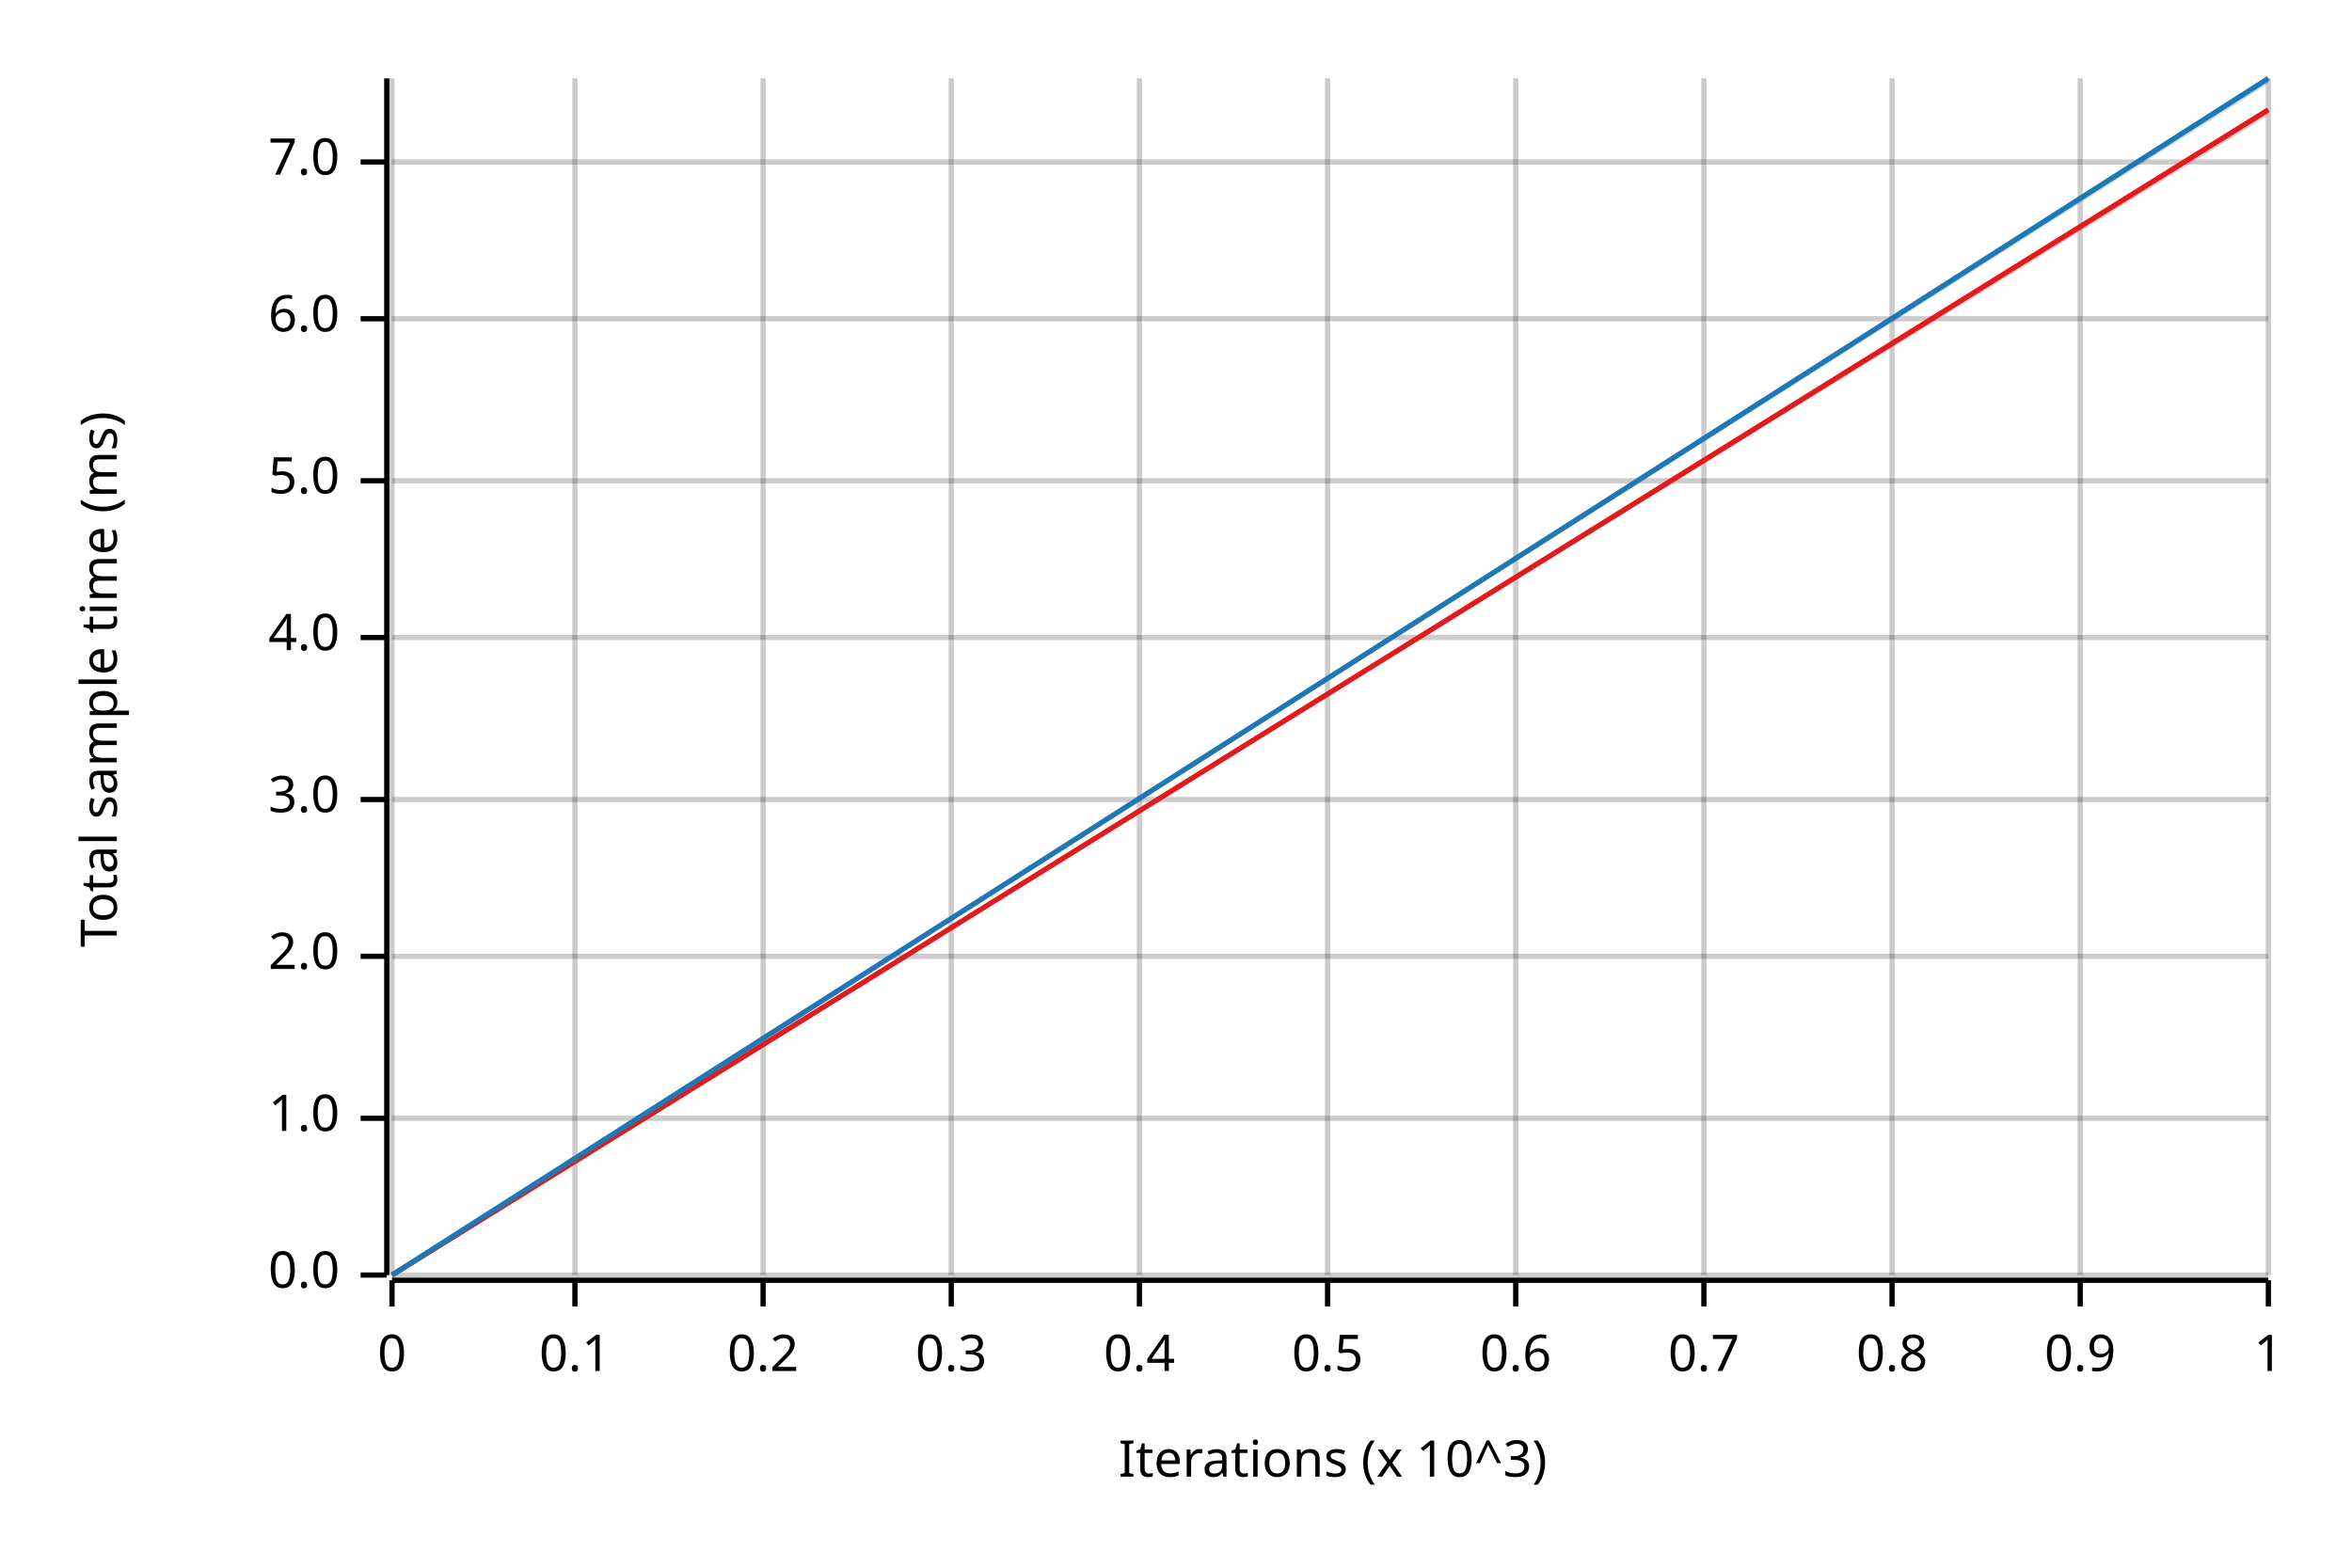
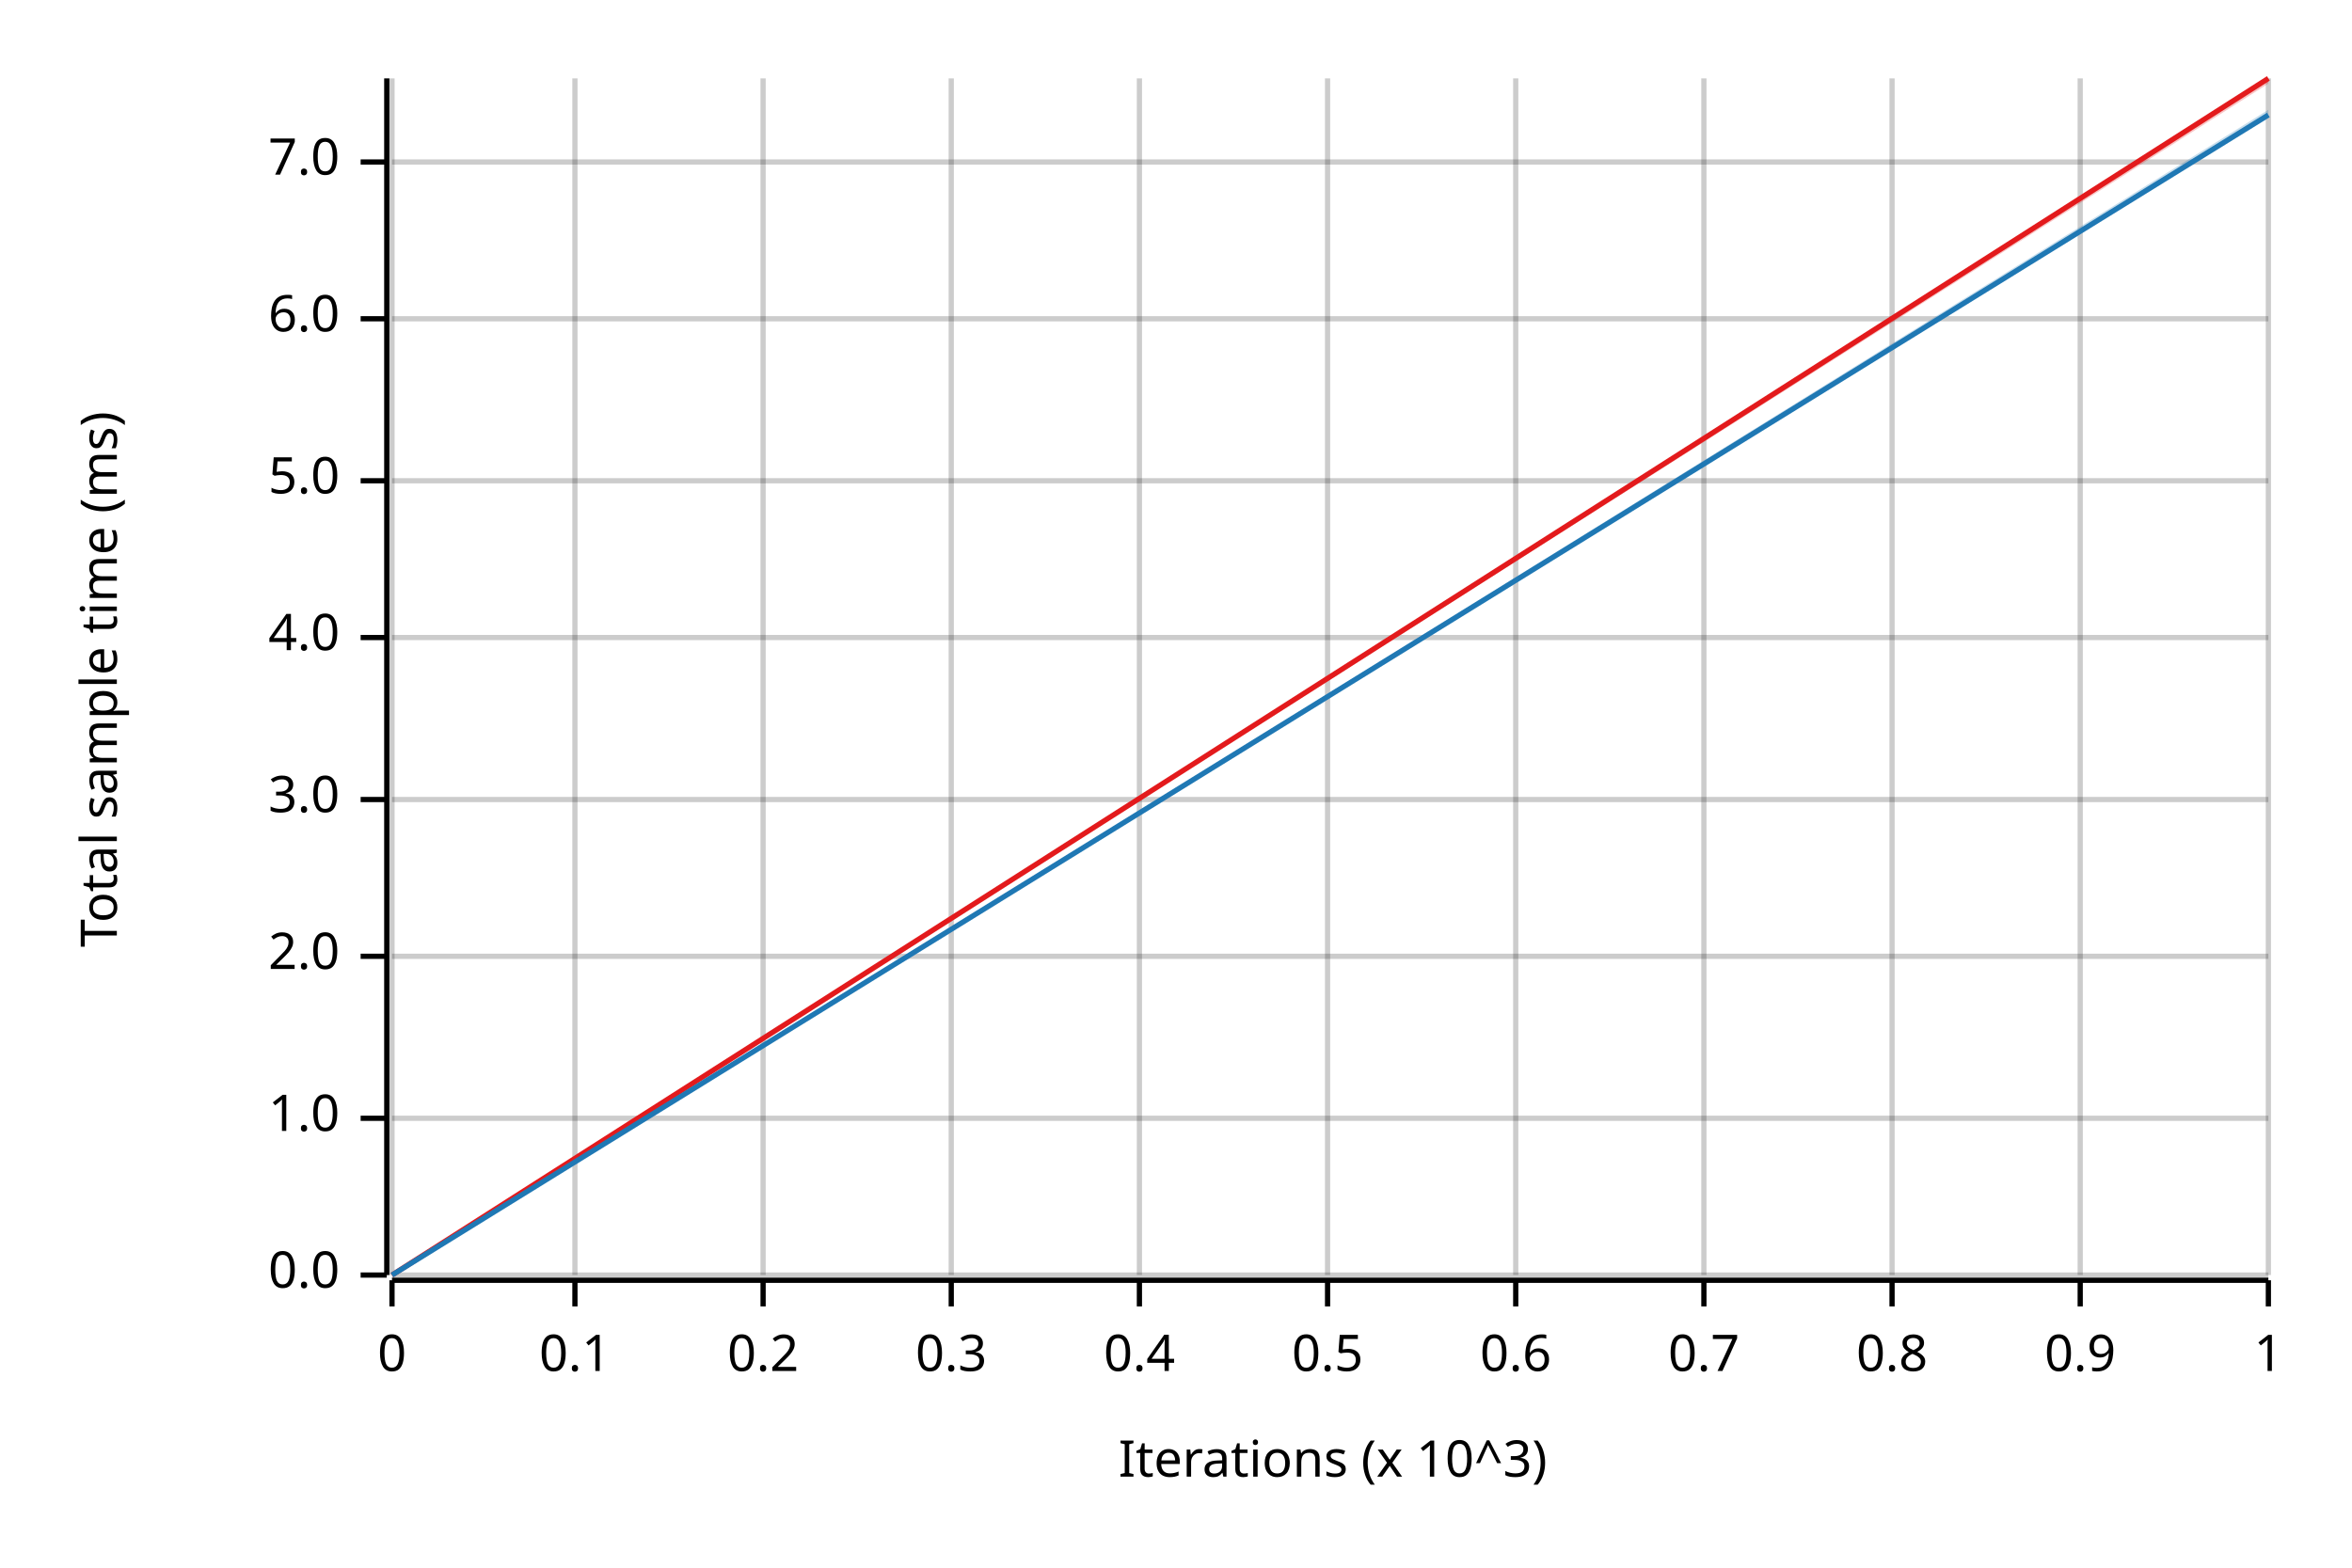
<svg xmlns="http://www.w3.org/2000/svg" width="450" height="300" viewBox="0 0 450 300">
  <text x="15" y="130" dy="0.76em" text-anchor="middle" font-family="sans-serif" font-size="9.677" opacity="1" fill="#000000" transform="rotate(270, 15, 130)">
Total sample time (ms)
</text>
  <text x="255" y="285" dy="-0.5ex" text-anchor="middle" font-family="sans-serif" font-size="9.677" opacity="1" fill="#000000">
Iterations (x 10^3)
</text>
  <line opacity="0.2" stroke="#000000" stroke-width="1" x1="75" y1="244" x2="75" y2="15" />
  <line opacity="0.2" stroke="#000000" stroke-width="1" x1="110" y1="244" x2="110" y2="15" />
  <line opacity="0.2" stroke="#000000" stroke-width="1" x1="146" y1="244" x2="146" y2="15" />
  <line opacity="0.2" stroke="#000000" stroke-width="1" x1="182" y1="244" x2="182" y2="15" />
  <line opacity="0.2" stroke="#000000" stroke-width="1" x1="218" y1="244" x2="218" y2="15" />
  <line opacity="0.2" stroke="#000000" stroke-width="1" x1="254" y1="244" x2="254" y2="15" />
  <line opacity="0.2" stroke="#000000" stroke-width="1" x1="290" y1="244" x2="290" y2="15" />
  <line opacity="0.2" stroke="#000000" stroke-width="1" x1="326" y1="244" x2="326" y2="15" />
  <line opacity="0.2" stroke="#000000" stroke-width="1" x1="362" y1="244" x2="362" y2="15" />
  <line opacity="0.2" stroke="#000000" stroke-width="1" x1="398" y1="244" x2="398" y2="15" />
  <line opacity="0.2" stroke="#000000" stroke-width="1" x1="434" y1="244" x2="434" y2="15" />
  <line opacity="0.2" stroke="#000000" stroke-width="1" x1="75" y1="244" x2="434" y2="244" />
  <line opacity="0.2" stroke="#000000" stroke-width="1" x1="75" y1="214" x2="434" y2="214" />
  <line opacity="0.2" stroke="#000000" stroke-width="1" x1="75" y1="183" x2="434" y2="183" />
  <line opacity="0.2" stroke="#000000" stroke-width="1" x1="75" y1="153" x2="434" y2="153" />
  <line opacity="0.2" stroke="#000000" stroke-width="1" x1="75" y1="122" x2="434" y2="122" />
  <line opacity="0.2" stroke="#000000" stroke-width="1" x1="75" y1="92" x2="434" y2="92" />
  <line opacity="0.2" stroke="#000000" stroke-width="1" x1="75" y1="61" x2="434" y2="61" />
  <line opacity="0.2" stroke="#000000" stroke-width="1" x1="75" y1="31" x2="434" y2="31" />
  <polyline fill="none" opacity="1" stroke="#000000" stroke-width="1" points="74,15 74,244 " />
  <text x="65" y="244" dy="0.5ex" text-anchor="end" font-family="sans-serif" font-size="9.677" opacity="1" fill="#000000">
0.0
</text>
  <polyline fill="none" opacity="1" stroke="#000000" stroke-width="1" points="69,244 74,244 " />
  <text x="65" y="214" dy="0.5ex" text-anchor="end" font-family="sans-serif" font-size="9.677" opacity="1" fill="#000000">
1.0
</text>
  <polyline fill="none" opacity="1" stroke="#000000" stroke-width="1" points="69,214 74,214 " />
  <text x="65" y="183" dy="0.5ex" text-anchor="end" font-family="sans-serif" font-size="9.677" opacity="1" fill="#000000">
2.0
</text>
  <polyline fill="none" opacity="1" stroke="#000000" stroke-width="1" points="69,183 74,183 " />
  <text x="65" y="153" dy="0.5ex" text-anchor="end" font-family="sans-serif" font-size="9.677" opacity="1" fill="#000000">
3.0
</text>
  <polyline fill="none" opacity="1" stroke="#000000" stroke-width="1" points="69,153 74,153 " />
  <text x="65" y="122" dy="0.5ex" text-anchor="end" font-family="sans-serif" font-size="9.677" opacity="1" fill="#000000">
4.0
</text>
  <polyline fill="none" opacity="1" stroke="#000000" stroke-width="1" points="69,122 74,122 " />
  <text x="65" y="92" dy="0.5ex" text-anchor="end" font-family="sans-serif" font-size="9.677" opacity="1" fill="#000000">
5.0
</text>
  <polyline fill="none" opacity="1" stroke="#000000" stroke-width="1" points="69,92 74,92 " />
  <text x="65" y="61" dy="0.5ex" text-anchor="end" font-family="sans-serif" font-size="9.677" opacity="1" fill="#000000">
6.0
</text>
  <polyline fill="none" opacity="1" stroke="#000000" stroke-width="1" points="69,61 74,61 " />
  <text x="65" y="31" dy="0.5ex" text-anchor="end" font-family="sans-serif" font-size="9.677" opacity="1" fill="#000000">
7.0
</text>
  <polyline fill="none" opacity="1" stroke="#000000" stroke-width="1" points="69,31 74,31 " />
  <polyline fill="none" opacity="1" stroke="#000000" stroke-width="1" points="75,245 434,245 " />
  <text x="75" y="255" dy="0.76em" text-anchor="middle" font-family="sans-serif" font-size="9.677" opacity="1" fill="#000000">
0
</text>
  <polyline fill="none" opacity="1" stroke="#000000" stroke-width="1" points="75,245 75,250 " />
  <text x="110" y="255" dy="0.76em" text-anchor="middle" font-family="sans-serif" font-size="9.677" opacity="1" fill="#000000">
0.1
</text>
  <polyline fill="none" opacity="1" stroke="#000000" stroke-width="1" points="110,245 110,250 " />
  <text x="146" y="255" dy="0.76em" text-anchor="middle" font-family="sans-serif" font-size="9.677" opacity="1" fill="#000000">
0.2
</text>
  <polyline fill="none" opacity="1" stroke="#000000" stroke-width="1" points="146,245 146,250 " />
  <text x="182" y="255" dy="0.76em" text-anchor="middle" font-family="sans-serif" font-size="9.677" opacity="1" fill="#000000">
0.3
</text>
  <polyline fill="none" opacity="1" stroke="#000000" stroke-width="1" points="182,245 182,250 " />
  <text x="218" y="255" dy="0.76em" text-anchor="middle" font-family="sans-serif" font-size="9.677" opacity="1" fill="#000000">
0.4
</text>
  <polyline fill="none" opacity="1" stroke="#000000" stroke-width="1" points="218,245 218,250 " />
  <text x="254" y="255" dy="0.76em" text-anchor="middle" font-family="sans-serif" font-size="9.677" opacity="1" fill="#000000">
0.5
</text>
  <polyline fill="none" opacity="1" stroke="#000000" stroke-width="1" points="254,245 254,250 " />
  <text x="290" y="255" dy="0.76em" text-anchor="middle" font-family="sans-serif" font-size="9.677" opacity="1" fill="#000000">
0.6
</text>
  <polyline fill="none" opacity="1" stroke="#000000" stroke-width="1" points="290,245 290,250 " />
  <text x="326" y="255" dy="0.76em" text-anchor="middle" font-family="sans-serif" font-size="9.677" opacity="1" fill="#000000">
0.7
</text>
  <polyline fill="none" opacity="1" stroke="#000000" stroke-width="1" points="326,245 326,250 " />
  <text x="362" y="255" dy="0.76em" text-anchor="middle" font-family="sans-serif" font-size="9.677" opacity="1" fill="#000000">
0.8
</text>
  <polyline fill="none" opacity="1" stroke="#000000" stroke-width="1" points="362,245 362,250 " />
  <text x="398" y="255" dy="0.76em" text-anchor="middle" font-family="sans-serif" font-size="9.677" opacity="1" fill="#000000">
0.9
</text>
  <polyline fill="none" opacity="1" stroke="#000000" stroke-width="1" points="398,245 398,250 " />
  <text x="434" y="255" dy="0.76em" text-anchor="middle" font-family="sans-serif" font-size="9.677" opacity="1" fill="#000000">
1
</text>
  <polyline fill="none" opacity="1" stroke="#000000" stroke-width="1" points="434,245 434,250 " />
-   <polyline fill="none" opacity="1" stroke="#E31A1C" stroke-width="1" points="75,244 434,21 " />
-   <polygon opacity="0.25" fill="#E31A1C" points="75,244 434,22 434,21 " />
-   <polyline fill="none" opacity="1" stroke="#1F78B4" stroke-width="1" points="75,244 434,15 " />
-   <polygon opacity="0.25" fill="#1F78B4" points="75,244 434,16 434,15 " />
+   <polyline fill="none" opacity="1" stroke="#E31A1C" stroke-width="1" points="75,244 434,15 " />
+   <polygon opacity="0.25" fill="#E31A1C" points="75,244 434,16 434,15 " />
+   <polyline fill="none" opacity="1" stroke="#1F78B4" stroke-width="1" points="75,244 434,22 " />
+   <polygon opacity="0.25" fill="#1F78B4" points="75,244 434,22 434,21 " />
</svg>
